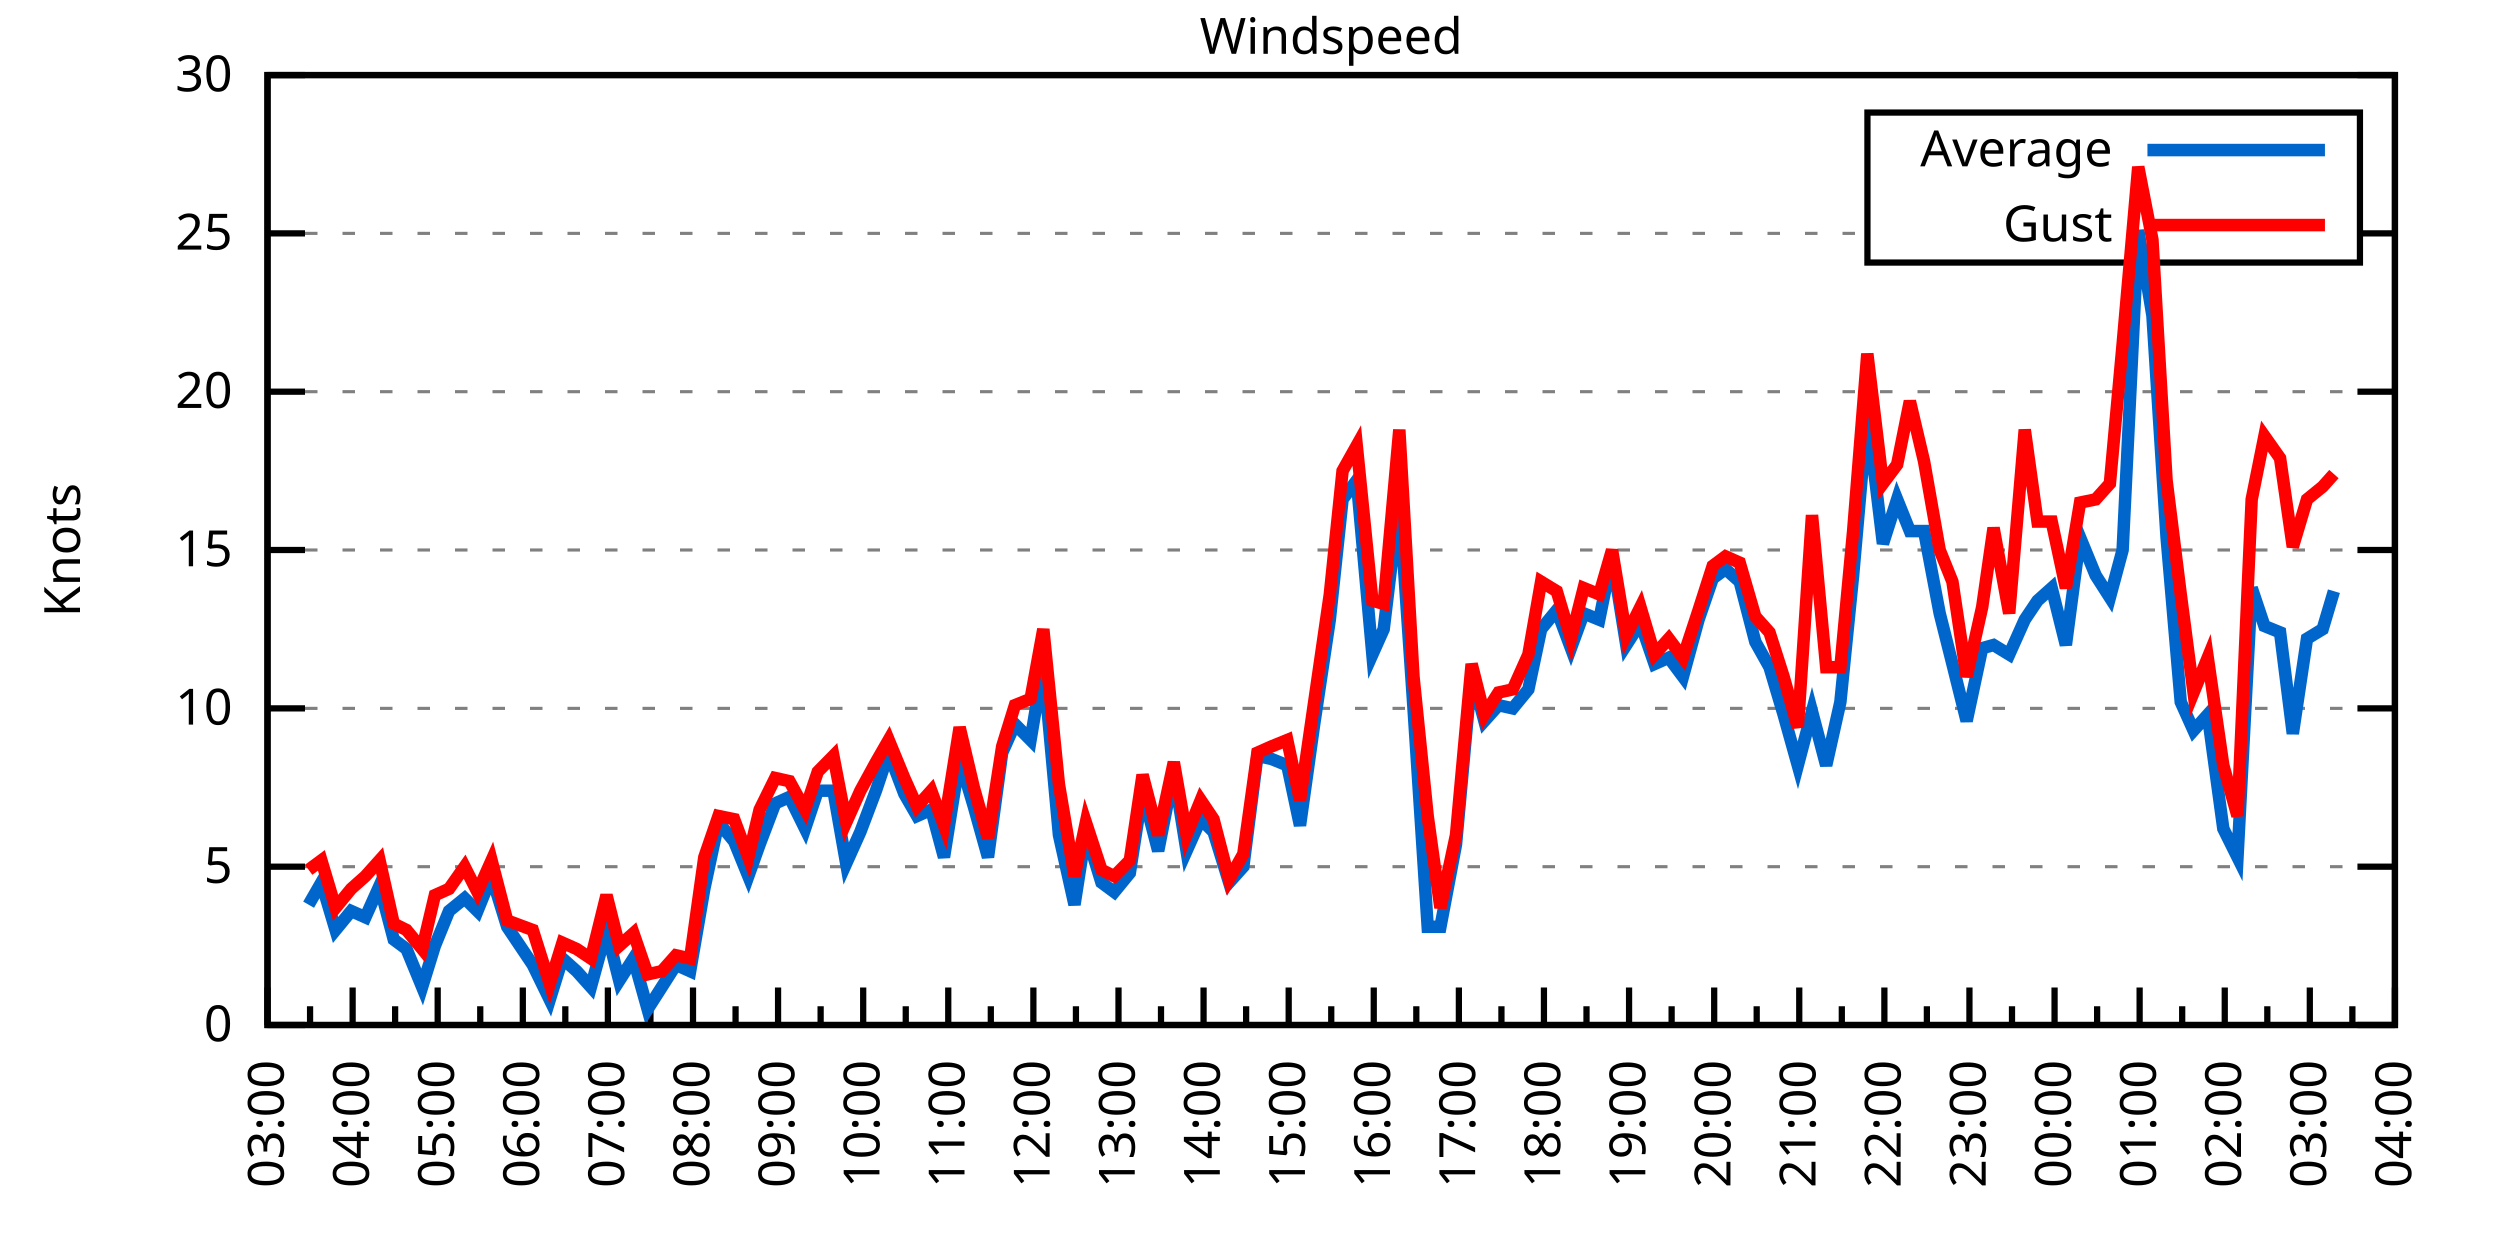
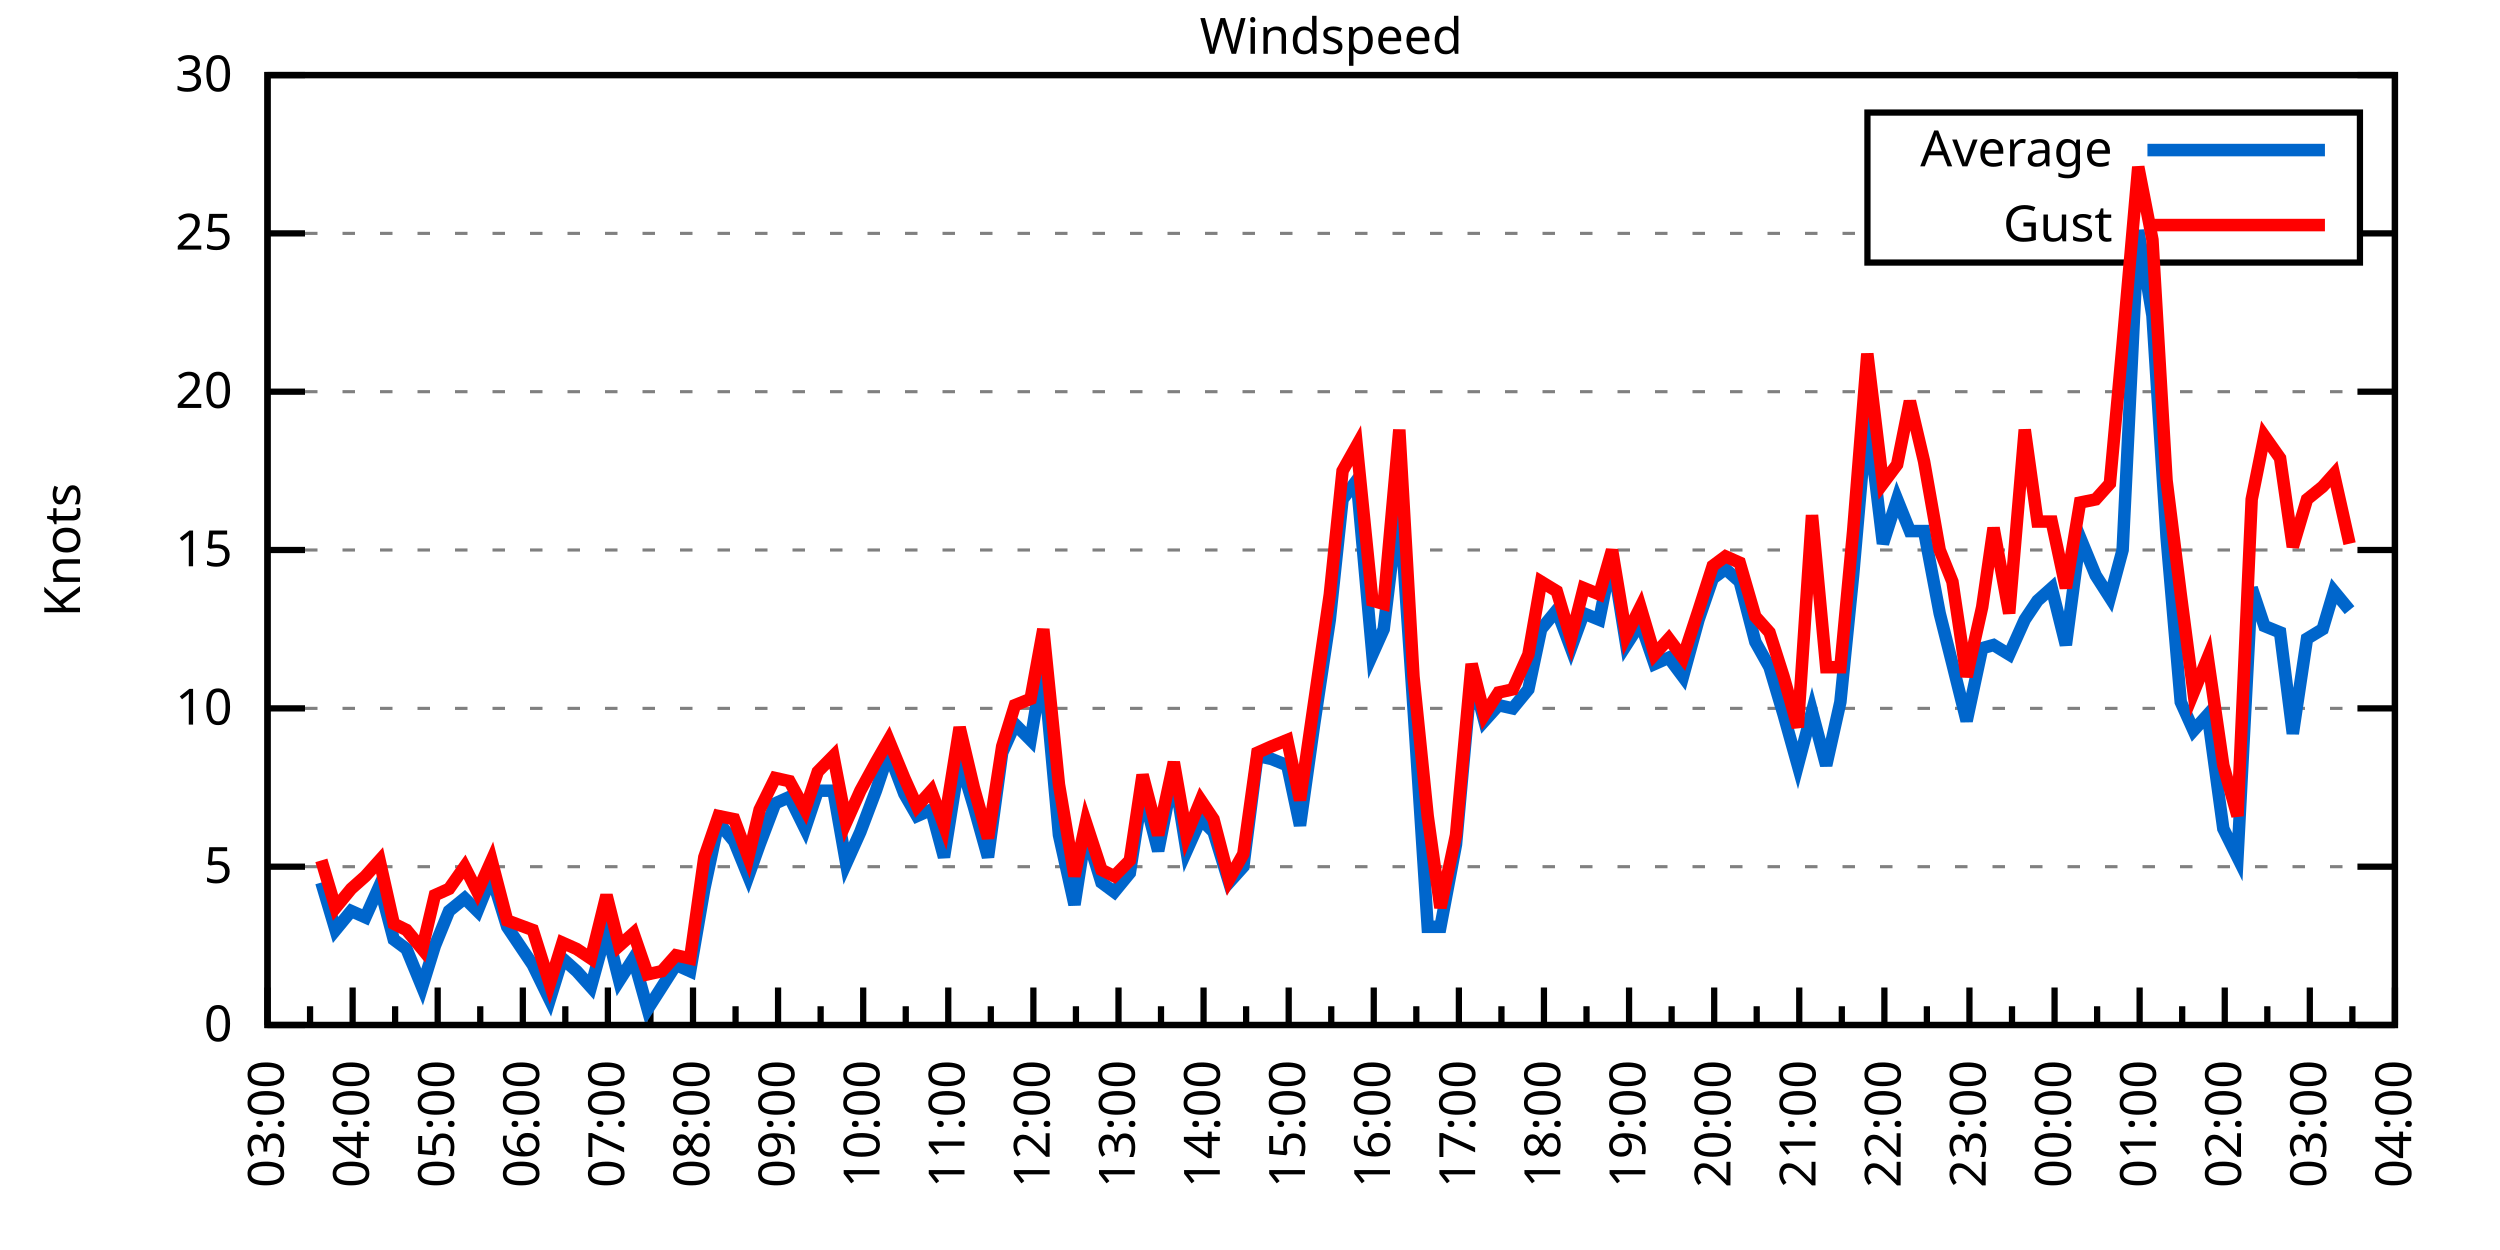
<svg xmlns="http://www.w3.org/2000/svg" xmlns:xlink="http://www.w3.org/1999/xlink" width="400" height="200" viewBox="0 0 400 200">
  <g id="gnuplot_canvas">
    <rect x="0" y="0" width="400" height="200" fill="none" />
    <defs>
      <circle id="gpDot" r="0.5" stroke-width="0.5" stroke="currentColor" />
      <path id="gpPt0" stroke-width="0.333" stroke="currentColor" d="M-1,0 h2 M0,-1 v2" />
      <path id="gpPt1" stroke-width="0.333" stroke="currentColor" d="M-1,-1 L1,1 M1,-1 L-1,1" />
      <path id="gpPt2" stroke-width="0.333" stroke="currentColor" d="M-1,0 L1,0 M0,-1 L0,1 M-1,-1 L1,1 M-1,1 L1,-1" />
      <rect id="gpPt3" stroke-width="0.333" stroke="currentColor" x="-1" y="-1" width="2" height="2" />
      <rect id="gpPt4" stroke-width="0.333" stroke="currentColor" fill="currentColor" x="-1" y="-1" width="2" height="2" />
      <circle id="gpPt5" stroke-width="0.333" stroke="currentColor" cx="0" cy="0" r="1" />
      <use xlink:href="#gpPt5" id="gpPt6" fill="currentColor" stroke="none" />
      <path id="gpPt7" stroke-width="0.333" stroke="currentColor" d="M0,-1.33 L-1.33,0.67 L1.33,0.67 z" />
      <use xlink:href="#gpPt7" id="gpPt8" fill="currentColor" stroke="none" />
      <use xlink:href="#gpPt7" id="gpPt9" stroke="currentColor" transform="rotate(180)" />
      <use xlink:href="#gpPt9" id="gpPt10" fill="currentColor" stroke="none" />
      <use xlink:href="#gpPt3" id="gpPt11" stroke="currentColor" transform="rotate(45)" />
      <use xlink:href="#gpPt11" id="gpPt12" fill="currentColor" stroke="none" />
      <path id="gpPt13" stroke-width="0.333" stroke="currentColor" d="M0,1.330 L1.265,0.411 L0.782,-1.067 L-0.782,-1.076 L-1.265,0.411 z" />
      <use xlink:href="#gpPt13" id="gpPt14" fill="currentColor" stroke="none" />
      <filter id="textbox" filterUnits="objectBoundingBox" x="0" y="0" height="1" width="1">
        <feFlood flood-color="white" flood-opacity="1" result="bgnd" />
        <feComposite in="SourceGraphic" in2="bgnd" operator="atop" />
      </filter>
      <filter id="greybox" filterUnits="objectBoundingBox" x="0" y="0" height="1" width="1">
        <feFlood flood-color="lightgrey" flood-opacity="1" result="grey" />
        <feComposite in="SourceGraphic" in2="grey" operator="atop" />
      </filter>
    </defs>
    <g fill="none" color="white" stroke="currentColor" stroke-width="1.00" stroke-linecap="butt" stroke-linejoin="miter">
</g>
    <g fill="none" color="black" stroke="currentColor" stroke-width="1.00" stroke-linecap="butt" stroke-linejoin="miter">
      <g stroke="none" shape-rendering="crispEdges">
        <polygon fill="rgb(255, 255, 255)" points="42.80,164.00 383.18,164.00 383.18,12.02 42.80,12.02 " />
      </g>
    </g>
    <g fill="none" color="black" stroke="currentColor" stroke-width="1.00" stroke-linecap="butt" stroke-linejoin="miter">
</g>
    <g fill="none" color="black" stroke="black" stroke-width="0.50" stroke-linecap="butt" stroke-linejoin="miter">
</g>
    <g fill="none" color="gray" stroke="currentColor" stroke-width="0.50" stroke-linecap="butt" stroke-linejoin="miter">
      <path stroke="gray" stroke-dasharray="2,4" class="gridline" d="M42.80,164.00 L383.19,164.00  " />
    </g>
    <g fill="none" color="gray" stroke="gray" stroke-width="1.00" stroke-linecap="butt" stroke-linejoin="miter">
</g>
    <g fill="none" color="black" stroke="currentColor" stroke-width="1.00" stroke-linecap="butt" stroke-linejoin="miter">
      <path stroke="black" d="M42.80,164.00 L48.80,164.00 M383.19,164.00 L377.19,164.00  " />
      <g transform="translate(37.20,166.60)" stroke="none" fill="black" font-family="Sans" font-size="8.00" text-anchor="end">
        <text>
          <tspan font-family="Sans"> 0</tspan>
        </text>
      </g>
    </g>
    <g fill="none" color="black" stroke="currentColor" stroke-width="1.00" stroke-linecap="butt" stroke-linejoin="miter">
</g>
    <g fill="none" color="black" stroke="black" stroke-width="0.50" stroke-linecap="butt" stroke-linejoin="miter">
</g>
    <g fill="none" color="gray" stroke="currentColor" stroke-width="0.50" stroke-linecap="butt" stroke-linejoin="miter">
      <path stroke="gray" stroke-dasharray="2,4" class="gridline" d="M42.80,138.67 L383.19,138.67  " />
    </g>
    <g fill="none" color="gray" stroke="gray" stroke-width="1.00" stroke-linecap="butt" stroke-linejoin="miter">
</g>
    <g fill="none" color="black" stroke="currentColor" stroke-width="1.00" stroke-linecap="butt" stroke-linejoin="miter">
      <path stroke="black" d="M42.80,138.67 L48.80,138.67 M383.19,138.67 L377.19,138.67  " />
      <g transform="translate(37.20,141.27)" stroke="none" fill="black" font-family="Sans" font-size="8.00" text-anchor="end">
        <text>
          <tspan font-family="Sans"> 5</tspan>
        </text>
      </g>
    </g>
    <g fill="none" color="black" stroke="currentColor" stroke-width="1.00" stroke-linecap="butt" stroke-linejoin="miter">
</g>
    <g fill="none" color="black" stroke="black" stroke-width="0.50" stroke-linecap="butt" stroke-linejoin="miter">
</g>
    <g fill="none" color="gray" stroke="currentColor" stroke-width="0.50" stroke-linecap="butt" stroke-linejoin="miter">
      <path stroke="gray" stroke-dasharray="2,4" class="gridline" d="M42.80,113.34 L383.19,113.34  " />
    </g>
    <g fill="none" color="gray" stroke="gray" stroke-width="1.00" stroke-linecap="butt" stroke-linejoin="miter">
</g>
    <g fill="none" color="black" stroke="currentColor" stroke-width="1.00" stroke-linecap="butt" stroke-linejoin="miter">
      <path stroke="black" d="M42.80,113.34 L48.80,113.34 M383.19,113.34 L377.19,113.34  " />
      <g transform="translate(37.20,115.94)" stroke="none" fill="black" font-family="Sans" font-size="8.00" text-anchor="end">
        <text>
          <tspan font-family="Sans"> 10</tspan>
        </text>
      </g>
    </g>
    <g fill="none" color="black" stroke="currentColor" stroke-width="1.00" stroke-linecap="butt" stroke-linejoin="miter">
</g>
    <g fill="none" color="black" stroke="black" stroke-width="0.50" stroke-linecap="butt" stroke-linejoin="miter">
</g>
    <g fill="none" color="gray" stroke="currentColor" stroke-width="0.50" stroke-linecap="butt" stroke-linejoin="miter">
      <path stroke="gray" stroke-dasharray="2,4" class="gridline" d="M42.80,88.00 L383.19,88.00  " />
    </g>
    <g fill="none" color="gray" stroke="gray" stroke-width="1.00" stroke-linecap="butt" stroke-linejoin="miter">
</g>
    <g fill="none" color="black" stroke="currentColor" stroke-width="1.00" stroke-linecap="butt" stroke-linejoin="miter">
      <path stroke="black" d="M42.80,88.00 L48.80,88.00 M383.19,88.00 L377.19,88.00  " />
      <g transform="translate(37.20,90.60)" stroke="none" fill="black" font-family="Sans" font-size="8.00" text-anchor="end">
        <text>
          <tspan font-family="Sans"> 15</tspan>
        </text>
      </g>
    </g>
    <g fill="none" color="black" stroke="currentColor" stroke-width="1.00" stroke-linecap="butt" stroke-linejoin="miter">
</g>
    <g fill="none" color="black" stroke="black" stroke-width="0.50" stroke-linecap="butt" stroke-linejoin="miter">
</g>
    <g fill="none" color="gray" stroke="currentColor" stroke-width="0.50" stroke-linecap="butt" stroke-linejoin="miter">
      <path stroke="gray" stroke-dasharray="2,4" class="gridline" d="M42.80,62.67 L383.19,62.67  " />
    </g>
    <g fill="none" color="gray" stroke="gray" stroke-width="1.00" stroke-linecap="butt" stroke-linejoin="miter">
</g>
    <g fill="none" color="black" stroke="currentColor" stroke-width="1.00" stroke-linecap="butt" stroke-linejoin="miter">
      <path stroke="black" d="M42.80,62.67 L48.80,62.67 M383.19,62.67 L377.19,62.67  " />
      <g transform="translate(37.20,65.27)" stroke="none" fill="black" font-family="Sans" font-size="8.00" text-anchor="end">
        <text>
          <tspan font-family="Sans"> 20</tspan>
        </text>
      </g>
    </g>
    <g fill="none" color="black" stroke="currentColor" stroke-width="1.00" stroke-linecap="butt" stroke-linejoin="miter">
</g>
    <g fill="none" color="black" stroke="black" stroke-width="0.50" stroke-linecap="butt" stroke-linejoin="miter">
</g>
    <g fill="none" color="gray" stroke="currentColor" stroke-width="0.50" stroke-linecap="butt" stroke-linejoin="miter">
      <path stroke="gray" stroke-dasharray="2,4" class="gridline" d="M42.80,37.34 L298.79,37.34 M377.59,37.34 L383.19,37.34  " />
    </g>
    <g fill="none" color="gray" stroke="gray" stroke-width="1.00" stroke-linecap="butt" stroke-linejoin="miter">
</g>
    <g fill="none" color="black" stroke="currentColor" stroke-width="1.00" stroke-linecap="butt" stroke-linejoin="miter">
      <path stroke="black" d="M42.80,37.34 L48.80,37.34 M383.19,37.34 L377.19,37.34  " />
      <g transform="translate(37.20,39.94)" stroke="none" fill="black" font-family="Sans" font-size="8.00" text-anchor="end">
        <text>
          <tspan font-family="Sans"> 25</tspan>
        </text>
      </g>
    </g>
    <g fill="none" color="black" stroke="currentColor" stroke-width="1.00" stroke-linecap="butt" stroke-linejoin="miter">
</g>
    <g fill="none" color="black" stroke="black" stroke-width="0.50" stroke-linecap="butt" stroke-linejoin="miter">
</g>
    <g fill="none" color="gray" stroke="currentColor" stroke-width="0.50" stroke-linecap="butt" stroke-linejoin="miter">
      <path stroke="gray" stroke-dasharray="2,4" class="gridline" d="M42.80,12.01 L383.19,12.01  " />
    </g>
    <g fill="none" color="gray" stroke="gray" stroke-width="1.00" stroke-linecap="butt" stroke-linejoin="miter">
</g>
    <g fill="none" color="black" stroke="currentColor" stroke-width="1.00" stroke-linecap="butt" stroke-linejoin="miter">
      <path stroke="black" d="M42.80,12.01 L48.80,12.01 M383.19,12.01 L377.19,12.01  " />
      <g transform="translate(37.20,14.61)" stroke="none" fill="black" font-family="Sans" font-size="8.00" text-anchor="end">
        <text>
          <tspan font-family="Sans"> 30</tspan>
        </text>
      </g>
    </g>
    <g fill="none" color="black" stroke="currentColor" stroke-width="1.00" stroke-linecap="butt" stroke-linejoin="miter">
      <path stroke="black" d="M42.80,164.00 L42.80,158.00  " />
      <g transform="translate(45.40,169.60) rotate(270)" stroke="none" fill="black" font-family="Sans" font-size="8.00" text-anchor="end">
        <text>
          <tspan font-family="Sans">03:00</tspan>
        </text>
      </g>
    </g>
    <g fill="none" color="black" stroke="currentColor" stroke-width="1.00" stroke-linecap="butt" stroke-linejoin="miter">
      <path stroke="black" d="M49.61,164.00 L49.61,161.00 M56.42,164.00 L56.42,158.00  " />
      <g transform="translate(59.02,169.60) rotate(270)" stroke="none" fill="black" font-family="Sans" font-size="8.00" text-anchor="end">
        <text>
          <tspan font-family="Sans">04:00</tspan>
        </text>
      </g>
    </g>
    <g fill="none" color="black" stroke="currentColor" stroke-width="1.00" stroke-linecap="butt" stroke-linejoin="miter">
      <path stroke="black" d="M63.22,164.00 L63.22,161.00 M70.03,164.00 L70.03,158.00  " />
      <g transform="translate(72.63,169.60) rotate(270)" stroke="none" fill="black" font-family="Sans" font-size="8.00" text-anchor="end">
        <text>
          <tspan font-family="Sans">05:00</tspan>
        </text>
      </g>
    </g>
    <g fill="none" color="black" stroke="currentColor" stroke-width="1.00" stroke-linecap="butt" stroke-linejoin="miter">
      <path stroke="black" d="M76.84,164.00 L76.84,161.00 M83.65,164.00 L83.65,158.00  " />
      <g transform="translate(86.25,169.60) rotate(270)" stroke="none" fill="black" font-family="Sans" font-size="8.00" text-anchor="end">
        <text>
          <tspan font-family="Sans">06:00</tspan>
        </text>
      </g>
    </g>
    <g fill="none" color="black" stroke="currentColor" stroke-width="1.00" stroke-linecap="butt" stroke-linejoin="miter">
      <path stroke="black" d="M90.45,164.00 L90.45,161.00 M97.26,164.00 L97.26,158.00  " />
      <g transform="translate(99.86,169.60) rotate(270)" stroke="none" fill="black" font-family="Sans" font-size="8.00" text-anchor="end">
        <text>
          <tspan font-family="Sans">07:00</tspan>
        </text>
      </g>
    </g>
    <g fill="none" color="black" stroke="currentColor" stroke-width="1.00" stroke-linecap="butt" stroke-linejoin="miter">
      <path stroke="black" d="M104.07,164.00 L104.07,161.00 M110.88,164.00 L110.88,158.00  " />
      <g transform="translate(113.48,169.60) rotate(270)" stroke="none" fill="black" font-family="Sans" font-size="8.00" text-anchor="end">
        <text>
          <tspan font-family="Sans">08:00</tspan>
        </text>
      </g>
    </g>
    <g fill="none" color="black" stroke="currentColor" stroke-width="1.00" stroke-linecap="butt" stroke-linejoin="miter">
      <path stroke="black" d="M117.69,164.00 L117.69,161.00 M124.49,164.00 L124.49,158.00  " />
      <g transform="translate(127.09,169.60) rotate(270)" stroke="none" fill="black" font-family="Sans" font-size="8.00" text-anchor="end">
        <text>
          <tspan font-family="Sans">09:00</tspan>
        </text>
      </g>
    </g>
    <g fill="none" color="black" stroke="currentColor" stroke-width="1.00" stroke-linecap="butt" stroke-linejoin="miter">
      <path stroke="black" d="M131.30,164.00 L131.30,161.00 M138.11,164.00 L138.11,158.00  " />
      <g transform="translate(140.71,169.60) rotate(270)" stroke="none" fill="black" font-family="Sans" font-size="8.00" text-anchor="end">
        <text>
          <tspan font-family="Sans">10:00</tspan>
        </text>
      </g>
    </g>
    <g fill="none" color="black" stroke="currentColor" stroke-width="1.00" stroke-linecap="butt" stroke-linejoin="miter">
      <path stroke="black" d="M144.92,164.00 L144.92,161.00 M151.72,164.00 L151.72,158.00  " />
      <g transform="translate(154.32,169.60) rotate(270)" stroke="none" fill="black" font-family="Sans" font-size="8.00" text-anchor="end">
        <text>
          <tspan font-family="Sans">11:00</tspan>
        </text>
      </g>
    </g>
    <g fill="none" color="black" stroke="currentColor" stroke-width="1.00" stroke-linecap="butt" stroke-linejoin="miter">
      <path stroke="black" d="M158.53,164.00 L158.53,161.00 M165.34,164.00 L165.34,158.00  " />
      <g transform="translate(167.94,169.60) rotate(270)" stroke="none" fill="black" font-family="Sans" font-size="8.00" text-anchor="end">
        <text>
          <tspan font-family="Sans">12:00</tspan>
        </text>
      </g>
    </g>
    <g fill="none" color="black" stroke="currentColor" stroke-width="1.00" stroke-linecap="butt" stroke-linejoin="miter">
      <path stroke="black" d="M172.15,164.00 L172.15,161.00 M178.96,164.00 L178.96,158.00  " />
      <g transform="translate(181.56,169.60) rotate(270)" stroke="none" fill="black" font-family="Sans" font-size="8.00" text-anchor="end">
        <text>
          <tspan font-family="Sans">13:00</tspan>
        </text>
      </g>
    </g>
    <g fill="none" color="black" stroke="currentColor" stroke-width="1.00" stroke-linecap="butt" stroke-linejoin="miter">
      <path stroke="black" d="M185.76,164.00 L185.76,161.00 M192.57,164.00 L192.57,158.00  " />
      <g transform="translate(195.17,169.60) rotate(270)" stroke="none" fill="black" font-family="Sans" font-size="8.00" text-anchor="end">
        <text>
          <tspan font-family="Sans">14:00</tspan>
        </text>
      </g>
    </g>
    <g fill="none" color="black" stroke="currentColor" stroke-width="1.00" stroke-linecap="butt" stroke-linejoin="miter">
      <path stroke="black" d="M199.38,164.00 L199.38,161.00 M206.19,164.00 L206.19,158.00  " />
      <g transform="translate(208.79,169.60) rotate(270)" stroke="none" fill="black" font-family="Sans" font-size="8.00" text-anchor="end">
        <text>
          <tspan font-family="Sans">15:00</tspan>
        </text>
      </g>
    </g>
    <g fill="none" color="black" stroke="currentColor" stroke-width="1.00" stroke-linecap="butt" stroke-linejoin="miter">
      <path stroke="black" d="M213.00,164.00 L213.00,161.00 M219.80,164.00 L219.80,158.00  " />
      <g transform="translate(222.40,169.60) rotate(270)" stroke="none" fill="black" font-family="Sans" font-size="8.00" text-anchor="end">
        <text>
          <tspan font-family="Sans">16:00</tspan>
        </text>
      </g>
    </g>
    <g fill="none" color="black" stroke="currentColor" stroke-width="1.00" stroke-linecap="butt" stroke-linejoin="miter">
      <path stroke="black" d="M226.61,164.00 L226.61,161.00 M233.42,164.00 L233.42,158.00  " />
      <g transform="translate(236.02,169.60) rotate(270)" stroke="none" fill="black" font-family="Sans" font-size="8.00" text-anchor="end">
        <text>
          <tspan font-family="Sans">17:00</tspan>
        </text>
      </g>
    </g>
    <g fill="none" color="black" stroke="currentColor" stroke-width="1.00" stroke-linecap="butt" stroke-linejoin="miter">
      <path stroke="black" d="M240.23,164.00 L240.23,161.00 M247.03,164.00 L247.03,158.00  " />
      <g transform="translate(249.63,169.60) rotate(270)" stroke="none" fill="black" font-family="Sans" font-size="8.00" text-anchor="end">
        <text>
          <tspan font-family="Sans">18:00</tspan>
        </text>
      </g>
    </g>
    <g fill="none" color="black" stroke="currentColor" stroke-width="1.00" stroke-linecap="butt" stroke-linejoin="miter">
      <path stroke="black" d="M253.84,164.00 L253.84,161.00 M260.65,164.00 L260.65,158.00  " />
      <g transform="translate(263.25,169.60) rotate(270)" stroke="none" fill="black" font-family="Sans" font-size="8.00" text-anchor="end">
        <text>
          <tspan font-family="Sans">19:00</tspan>
        </text>
      </g>
    </g>
    <g fill="none" color="black" stroke="currentColor" stroke-width="1.00" stroke-linecap="butt" stroke-linejoin="miter">
      <path stroke="black" d="M267.46,164.00 L267.46,161.00 M274.27,164.00 L274.27,158.00  " />
      <g transform="translate(276.87,169.60) rotate(270)" stroke="none" fill="black" font-family="Sans" font-size="8.00" text-anchor="end">
        <text>
          <tspan font-family="Sans">20:00</tspan>
        </text>
      </g>
    </g>
    <g fill="none" color="black" stroke="currentColor" stroke-width="1.00" stroke-linecap="butt" stroke-linejoin="miter">
      <path stroke="black" d="M281.07,164.00 L281.07,161.00 M287.88,164.00 L287.88,158.00  " />
      <g transform="translate(290.48,169.60) rotate(270)" stroke="none" fill="black" font-family="Sans" font-size="8.00" text-anchor="end">
        <text>
          <tspan font-family="Sans">21:00</tspan>
        </text>
      </g>
    </g>
    <g fill="none" color="black" stroke="currentColor" stroke-width="1.00" stroke-linecap="butt" stroke-linejoin="miter">
      <path stroke="black" d="M294.69,164.00 L294.69,161.00 M301.50,164.00 L301.50,158.00  " />
      <g transform="translate(304.10,169.60) rotate(270)" stroke="none" fill="black" font-family="Sans" font-size="8.00" text-anchor="end">
        <text>
          <tspan font-family="Sans">22:00</tspan>
        </text>
      </g>
    </g>
    <g fill="none" color="black" stroke="currentColor" stroke-width="1.00" stroke-linecap="butt" stroke-linejoin="miter">
      <path stroke="black" d="M308.30,164.00 L308.30,161.00 M315.11,164.00 L315.11,158.00  " />
      <g transform="translate(317.71,169.60) rotate(270)" stroke="none" fill="black" font-family="Sans" font-size="8.00" text-anchor="end">
        <text>
          <tspan font-family="Sans">23:00</tspan>
        </text>
      </g>
    </g>
    <g fill="none" color="black" stroke="currentColor" stroke-width="1.00" stroke-linecap="butt" stroke-linejoin="miter">
      <path stroke="black" d="M321.92,164.00 L321.92,161.00 M328.73,164.00 L328.73,158.00  " />
      <g transform="translate(331.33,169.60) rotate(270)" stroke="none" fill="black" font-family="Sans" font-size="8.00" text-anchor="end">
        <text>
          <tspan font-family="Sans">00:00</tspan>
        </text>
      </g>
    </g>
    <g fill="none" color="black" stroke="currentColor" stroke-width="1.00" stroke-linecap="butt" stroke-linejoin="miter">
      <path stroke="black" d="M335.54,164.00 L335.54,161.00 M342.34,164.00 L342.34,158.00  " />
      <g transform="translate(344.94,169.60) rotate(270)" stroke="none" fill="black" font-family="Sans" font-size="8.00" text-anchor="end">
        <text>
          <tspan font-family="Sans">01:00</tspan>
        </text>
      </g>
    </g>
    <g fill="none" color="black" stroke="currentColor" stroke-width="1.00" stroke-linecap="butt" stroke-linejoin="miter">
      <path stroke="black" d="M349.15,164.00 L349.15,161.00 M355.96,164.00 L355.96,158.00  " />
      <g transform="translate(358.56,169.60) rotate(270)" stroke="none" fill="black" font-family="Sans" font-size="8.00" text-anchor="end">
        <text>
          <tspan font-family="Sans">02:00</tspan>
        </text>
      </g>
    </g>
    <g fill="none" color="black" stroke="currentColor" stroke-width="1.00" stroke-linecap="butt" stroke-linejoin="miter">
      <path stroke="black" d="M362.77,164.00 L362.77,161.00 M369.57,164.00 L369.57,158.00  " />
      <g transform="translate(372.17,169.60) rotate(270)" stroke="none" fill="black" font-family="Sans" font-size="8.00" text-anchor="end">
        <text>
          <tspan font-family="Sans">03:00</tspan>
        </text>
      </g>
    </g>
    <g fill="none" color="black" stroke="currentColor" stroke-width="1.00" stroke-linecap="butt" stroke-linejoin="miter">
      <path stroke="black" d="M376.38,164.00 L376.38,161.00 M383.19,164.00 L383.19,158.00  " />
      <g transform="translate(385.79,169.60) rotate(270)" stroke="none" fill="black" font-family="Sans" font-size="8.00" text-anchor="end">
        <text>
          <tspan font-family="Sans">04:00</tspan>
        </text>
      </g>
    </g>
    <g fill="none" color="black" stroke="currentColor" stroke-width="1.00" stroke-linecap="butt" stroke-linejoin="miter">
</g>
    <g fill="none" color="black" stroke="currentColor" stroke-width="1.00" stroke-linecap="butt" stroke-linejoin="miter">
      <path stroke="black" d="M42.80,12.01 L42.80,164.00 L383.19,164.00 L383.19,12.01 L42.80,12.01 Z  " />
    </g>
    <g fill="none" color="black" stroke="currentColor" stroke-width="1.00" stroke-linecap="butt" stroke-linejoin="miter">
      <g transform="translate(12.80,88.01) rotate(270)" stroke="none" fill="black" font-family="Sans" font-size="8.00" text-anchor="middle">
        <text>
          <tspan font-family="Sans">Knots</tspan>
        </text>
      </g>
    </g>
    <g fill="none" color="black" stroke="currentColor" stroke-width="1.00" stroke-linecap="butt" stroke-linejoin="miter">
</g>
    <g fill="none" color="black" stroke="currentColor" stroke-width="1.00" stroke-linecap="butt" stroke-linejoin="miter">
      <path stroke="black" d="M298.79,42.01 L298.79,18.01 L377.59,18.01 L377.59,42.01 L298.79,42.01 Z  " />
    </g>
    <g id="Windspeed_plot_1">
      <g fill="none" color="white" stroke="black" stroke-width="2.00" stroke-linecap="butt" stroke-linejoin="miter">
</g>
      <g fill="none" color="black" stroke="currentColor" stroke-width="2.00" stroke-linecap="butt" stroke-linejoin="miter">
        <g transform="translate(337.99,26.61)" stroke="none" fill="black" font-family="Sans" font-size="8.00" text-anchor="end">
          <text>
            <tspan font-family="Sans">Average</tspan>
          </text>
        </g>
      </g>
      <g fill="none" color="black" stroke="currentColor" stroke-width="2.00" stroke-linecap="butt" stroke-linejoin="miter">
-         <path stroke="rgb(  0, 102, 204)" d="M343.59,24.01 L371.99,24.01 M49.38,144.75 L51.42,141.20 L53.69,148.80 L56.19,145.76 L58.46,146.77 L60.73,141.71   L63.00,150.32 L65.04,151.84 L67.54,157.92 L69.58,151.33 L71.85,145.76 L74.34,143.73 L76.39,145.76 L78.65,140.19   L81.15,148.29 L85.24,154.37 L87.96,159.95 L90.00,153.36 L92.27,155.39 L94.54,157.92 L97.04,148.80 L99.08,156.91   L101.35,153.36 L103.62,161.47 L105.89,157.92 L108.15,154.37 L110.42,155.39 L112.69,142.21 L114.96,131.58 L117.46,134.62   L119.73,140.19 L121.54,135.12 L124.04,128.54 L126.31,127.52 L128.81,132.59 L130.85,126.51 L133.34,126.51 L135.39,138.16   L137.66,133.10 L140.15,126.51 L142.19,120.43 L144.69,127.02 L146.73,130.56 L149.00,129.55 L151.04,137.15 L153.54,121.44   L155.81,129.04 L158.08,137.15 L160.35,120.43 L162.39,115.87 L164.89,118.40 L166.93,106.24 L169.43,133.60 L171.92,144.75   L173.74,133.10 L176.23,141.20 L178.28,142.72 L180.77,139.68 L182.81,126.51 L185.31,136.14 L187.81,123.47 L189.85,136.14   L192.12,131.07 L194.16,133.10 L196.66,141.20 L198.93,138.67 L201.19,120.94 L203.46,121.44 L205.96,122.46 L208.00,132.08   L210.27,115.87 L212.77,99.15 L214.81,79.90 L217.08,76.86 L219.58,104.72 L221.39,100.67 L223.89,79.90 L226.16,113.34   L228.43,148.29 L230.47,148.29 L232.96,135.12 L235.46,107.76 L237.50,115.36 L239.77,112.83 L242.04,113.34 L244.54,110.30   L246.58,100.67 L249.08,97.63 L251.35,103.71 L253.39,98.14 L255.88,99.15 L257.93,89.02 L260.20,103.20 L262.47,99.66   L264.73,106.24 L267.00,105.23 L269.27,108.27 L271.77,99.15 L274.04,92.56 L276.08,91.04 L278.35,93.07 L280.85,102.70   L283.12,106.75 L285.38,114.35 L287.65,122.46 L289.92,113.84 L292.19,122.46 L294.46,112.32 L296.50,92.06 L298.77,66.22   L301.27,86.99 L303.54,79.90 L305.58,84.97 L307.85,84.97 L310.35,98.14 L312.39,106.24 L314.66,115.36 L317.15,103.71   L318.97,103.20 L321.47,104.72 L323.96,99.15 L326.00,96.11 L328.27,94.08 L330.54,103.20 L332.81,85.98 L335.31,92.06   L337.58,95.60 L339.62,88.00 L342.12,36.84 L344.39,50.51 L346.65,85.98 L348.92,112.32 L350.97,116.88 L353.24,114.35   L355.73,132.59 L358.00,137.15 L360.27,94.08 L362.31,100.16 L364.81,101.18 L366.85,117.39 L369.12,102.19 L371.62,100.67   L373.43,94.59  " />
+         <path stroke="rgb(  0, 102, 204)" d="M343.59,24.01 L371.99,24.01 M51.42,141.20 L53.69,148.80 L56.19,145.76 L58.46,146.77 L60.73,141.71 L63.00,150.32   L65.04,151.84 L67.54,157.92 L69.58,151.33 L71.85,145.76 L74.34,143.73 L76.39,145.76 L78.65,140.19 L81.15,148.29   L85.24,154.37 L87.96,159.95 L90.00,153.36 L92.27,155.39 L94.54,157.92 L97.04,148.80 L99.08,156.91 L101.35,153.36   L103.62,161.47 L105.89,157.92 L108.15,154.37 L110.42,155.39 L112.69,142.21 L114.96,131.58 L117.46,134.62 L119.73,140.19   L121.54,135.12 L124.04,128.54 L126.31,127.52 L128.81,132.59 L130.85,126.51 L133.34,126.51 L135.39,138.16 L137.66,133.10   L140.15,126.51 L142.19,120.43 L144.69,127.02 L146.73,130.56 L149.00,129.55 L151.04,137.15 L153.54,121.44 L155.81,129.04   L158.08,137.15 L160.35,120.43 L162.39,115.87 L164.89,118.40 L166.93,106.24 L169.43,133.60 L171.92,144.75 L173.74,133.10   L176.23,141.20 L178.28,142.72 L180.77,139.68 L182.81,126.51 L185.31,136.14 L187.81,123.47 L189.85,136.14 L192.12,131.07   L194.16,133.10 L196.66,141.20 L198.93,138.67 L201.19,120.94 L203.46,121.44 L205.96,122.46 L208.00,132.08 L210.27,115.87   L212.77,99.15 L214.81,79.90 L217.08,76.86 L219.58,104.72 L221.39,100.67 L223.89,79.90 L226.16,113.34 L228.43,148.29   L230.47,148.29 L232.96,135.12 L235.46,107.76 L237.50,115.36 L239.77,112.83 L242.04,113.34 L244.54,110.30 L246.58,100.67   L249.08,97.63 L251.35,103.71 L253.39,98.14 L255.88,99.15 L257.93,89.02 L260.20,103.20 L262.47,99.66 L264.73,106.24   L267.00,105.23 L269.27,108.27 L271.77,99.15 L274.04,92.56 L276.08,91.04 L278.35,93.07 L280.85,102.70 L283.12,106.75   L285.38,114.35 L287.65,122.46 L289.92,113.84 L292.19,122.46 L294.46,112.32 L296.50,92.06 L298.77,66.22 L301.27,86.99   L303.54,79.90 L305.58,84.97 L307.85,84.97 L310.35,98.14 L312.39,106.24 L314.66,115.36 L317.15,103.71 L318.97,103.20   L321.47,104.72 L323.96,99.15 L326.00,96.11 L328.27,94.08 L330.54,103.20 L332.81,85.98 L335.31,92.06 L337.58,95.60   L339.62,88.00 L342.12,36.84 L344.39,50.51 L346.65,85.98 L348.92,112.32 L350.97,116.88 L353.24,114.35 L355.73,132.59   L358.00,137.15 L360.27,94.08 L362.31,100.16 L364.81,101.18 L366.85,117.39 L369.12,102.19 L371.62,100.67 L373.43,94.59   L375.93,97.63  " />
      </g>
    </g>
    <g id="Windspeed_plot_2">
      <g fill="none" color="black" stroke="currentColor" stroke-width="2.00" stroke-linecap="butt" stroke-linejoin="miter">
        <g transform="translate(337.99,38.61)" stroke="none" fill="black" font-family="Sans" font-size="8.00" text-anchor="end">
          <text>
            <tspan font-family="Sans">Gust</tspan>
          </text>
        </g>
      </g>
      <g fill="none" color="black" stroke="currentColor" stroke-width="2.00" stroke-linecap="butt" stroke-linejoin="miter">
-         <path stroke="rgb(255,   0,   0)" d="M343.59,36.01 L371.99,36.01 M49.38,139.17 L51.42,137.66 L53.69,145.25 L56.19,142.21 L58.46,140.19 L60.73,137.66   L63.00,147.79 L65.04,148.80 L67.54,151.84 L69.58,143.23 L71.85,142.21 L74.34,138.67 L76.39,142.72 L78.65,137.66   L81.15,147.28 L85.24,148.80 L87.96,157.41 L90.00,150.83 L92.27,151.84 L94.54,153.36 L97.04,143.23 L99.08,151.33   L101.35,149.31 L103.62,155.89 L105.89,155.39 L108.15,152.85 L110.42,153.36 L112.69,137.15 L114.96,130.56 L117.46,131.07   L119.73,137.15 L121.54,129.55 L124.04,124.48 L126.31,124.99 L128.81,129.55 L130.85,123.47 L133.34,120.94 L135.39,131.58   L137.66,126.51 L140.15,121.95 L142.19,118.40 L144.69,124.48 L146.73,129.04 L149.00,126.51 L151.04,132.08 L153.54,116.38   L155.81,126.00 L158.08,134.11 L160.35,119.42 L162.39,112.83 L164.89,111.82 L166.93,100.67 L169.43,125.50 L171.92,140.19   L173.74,131.58 L176.23,139.17 L178.28,140.19 L180.77,137.66 L182.81,123.98 L185.31,133.60 L187.81,121.95 L189.85,133.60   L192.12,128.03 L194.16,131.07 L196.66,140.69 L198.93,136.64 L201.19,120.43 L203.46,119.42 L205.96,118.40 L208.00,128.03   L210.27,112.32 L212.77,95.10 L214.81,75.34 L217.08,71.29 L219.58,96.11 L221.39,96.62 L223.89,68.75 L226.16,108.27   L228.43,130.56 L230.47,145.25 L232.96,133.60 L235.46,106.24 L237.50,114.35 L239.77,110.80 L242.04,110.30 L244.54,104.72   L246.58,93.07 L249.08,94.59 L251.35,102.19 L253.39,94.08 L255.88,95.10 L257.93,88.00 L260.20,101.68 L262.47,97.12   L264.73,104.72 L267.00,102.19 L269.27,105.23 L271.77,97.63 L274.04,90.54 L276.08,89.02 L278.35,90.03 L280.85,98.64   L283.12,101.18 L285.38,108.27 L287.65,116.38 L289.92,82.43 L292.19,106.75 L294.46,106.75 L296.50,84.97 L298.77,56.59   L301.27,77.37 L303.54,74.33 L305.58,64.19 L307.85,73.82 L310.35,88.00 L312.39,93.07 L314.66,108.27 L317.15,97.12   L318.97,84.46 L321.47,98.14 L323.96,68.75 L326.00,83.45 L328.27,83.45 L330.54,94.08 L332.81,80.41 L335.31,79.90   L337.58,77.37 L339.62,55.07 L342.12,26.70 L344.39,38.35 L346.65,76.86 L348.92,95.10 L350.97,110.80 L353.24,105.23   L355.73,122.46 L358.00,130.56 L360.27,79.90 L362.31,69.77 L364.81,73.31 L366.85,87.50 L369.12,79.90 L371.62,77.87   L373.43,75.85  " />
+         <path stroke="rgb(255,   0,   0)" d="M343.59,36.01 L371.99,36.01 M51.42,137.66 L53.69,145.25 L56.19,142.21 L58.46,140.19 L60.73,137.66 L63.00,147.79   L65.04,148.80 L67.54,151.84 L69.58,143.23 L71.85,142.21 L74.34,138.67 L76.39,142.72 L78.65,137.66 L81.15,147.28   L85.24,148.80 L87.96,157.41 L90.00,150.83 L92.27,151.84 L94.54,153.36 L97.04,143.23 L99.08,151.33 L101.35,149.31   L103.62,155.89 L105.89,155.39 L108.15,152.85 L110.42,153.36 L112.69,137.15 L114.96,130.56 L117.46,131.07 L119.73,137.15   L121.54,129.55 L124.04,124.48 L126.31,124.99 L128.81,129.55 L130.85,123.47 L133.34,120.94 L135.39,131.58 L137.66,126.51   L140.15,121.95 L142.19,118.40 L144.69,124.48 L146.73,129.04 L149.00,126.51 L151.04,132.08 L153.54,116.38 L155.81,126.00   L158.08,134.11 L160.35,119.42 L162.39,112.83 L164.89,111.82 L166.93,100.67 L169.43,125.50 L171.92,140.19 L173.74,131.58   L176.23,139.17 L178.28,140.19 L180.77,137.66 L182.81,123.98 L185.31,133.60 L187.81,121.95 L189.85,133.60 L192.12,128.03   L194.16,131.07 L196.66,140.69 L198.93,136.64 L201.19,120.43 L203.46,119.42 L205.96,118.40 L208.00,128.03 L210.27,112.32   L212.77,95.10 L214.81,75.34 L217.08,71.29 L219.58,96.11 L221.39,96.62 L223.89,68.75 L226.16,108.27 L228.43,130.56   L230.47,145.25 L232.96,133.60 L235.46,106.24 L237.50,114.35 L239.77,110.80 L242.04,110.30 L244.54,104.72 L246.58,93.07   L249.08,94.59 L251.35,102.19 L253.39,94.08 L255.88,95.10 L257.93,88.00 L260.20,101.68 L262.47,97.12 L264.73,104.72   L267.00,102.19 L269.27,105.23 L271.77,97.63 L274.04,90.54 L276.08,89.02 L278.35,90.03 L280.85,98.64 L283.12,101.18   L285.38,108.27 L287.65,116.38 L289.92,82.43 L292.19,106.75 L294.46,106.75 L296.50,84.97 L298.77,56.59 L301.27,77.37   L303.54,74.33 L305.58,64.19 L307.85,73.82 L310.35,88.00 L312.39,93.07 L314.66,108.27 L317.15,97.12 L318.97,84.46   L321.47,98.14 L323.96,68.75 L326.00,83.45 L328.27,83.45 L330.54,94.08 L332.81,80.41 L335.31,79.90 L337.58,77.37   L339.62,55.07 L342.12,26.70 L344.39,38.35 L346.65,76.86 L348.92,95.10 L350.97,110.80 L353.24,105.23 L355.73,122.46   L358.00,130.56 L360.27,79.90 L362.31,69.77 L364.81,73.31 L366.85,87.50 L369.12,79.90 L371.62,77.87 L373.43,75.85   L375.93,86.99  " />
      </g>
    </g>
    <g fill="none" color="black" stroke="currentColor" stroke-width="2.00" stroke-linecap="butt" stroke-linejoin="miter">
</g>
    <g fill="none" color="black" stroke="black" stroke-width="1.00" stroke-linecap="butt" stroke-linejoin="miter">
</g>
    <g fill="none" color="black" stroke="currentColor" stroke-width="1.00" stroke-linecap="butt" stroke-linejoin="miter">
      <path stroke="black" d="M42.80,12.01 L42.80,164.00 L383.19,164.00 L383.19,12.01 L42.80,12.01 Z  " />
    </g>
    <g fill="none" color="black" stroke="currentColor" stroke-width="1.00" stroke-linecap="butt" stroke-linejoin="miter">
      <g transform="translate(212.99,8.61)" stroke="none" fill="black" font-family="Sans" font-size="8.00" text-anchor="middle">
        <text>
          <tspan font-family="Sans">Windspeed</tspan>
        </text>
      </g>
    </g>
    <g fill="none" color="black" stroke="currentColor" stroke-width="1.00" stroke-linecap="butt" stroke-linejoin="miter">
</g>
  </g>
</svg>
